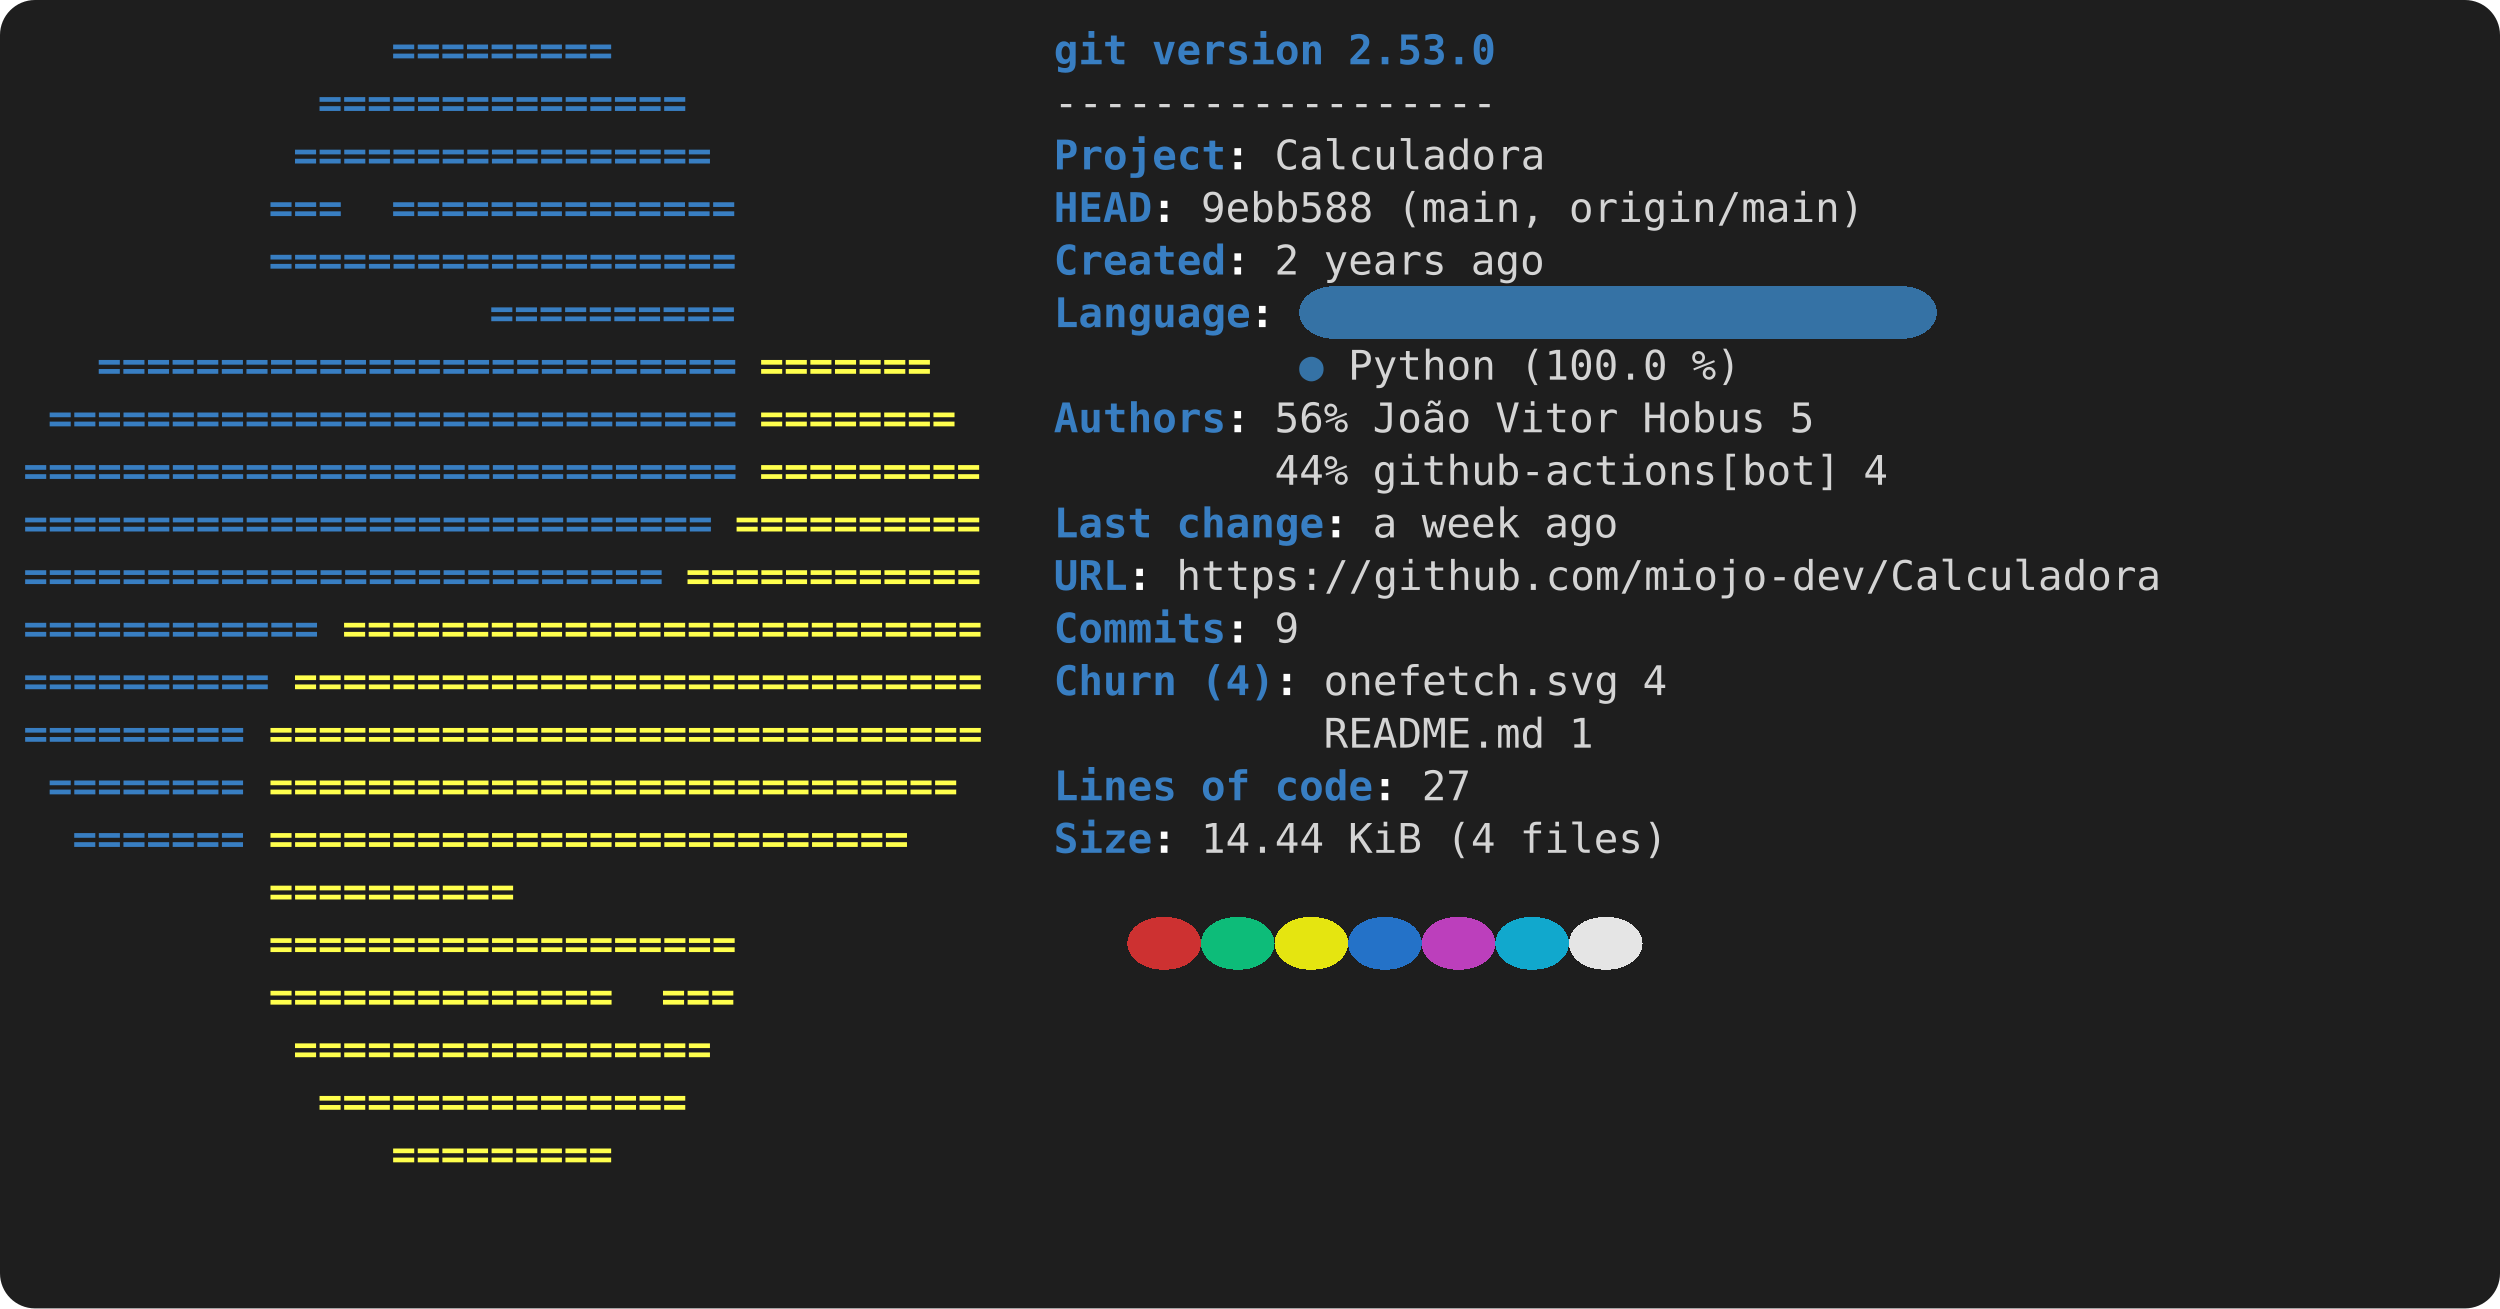
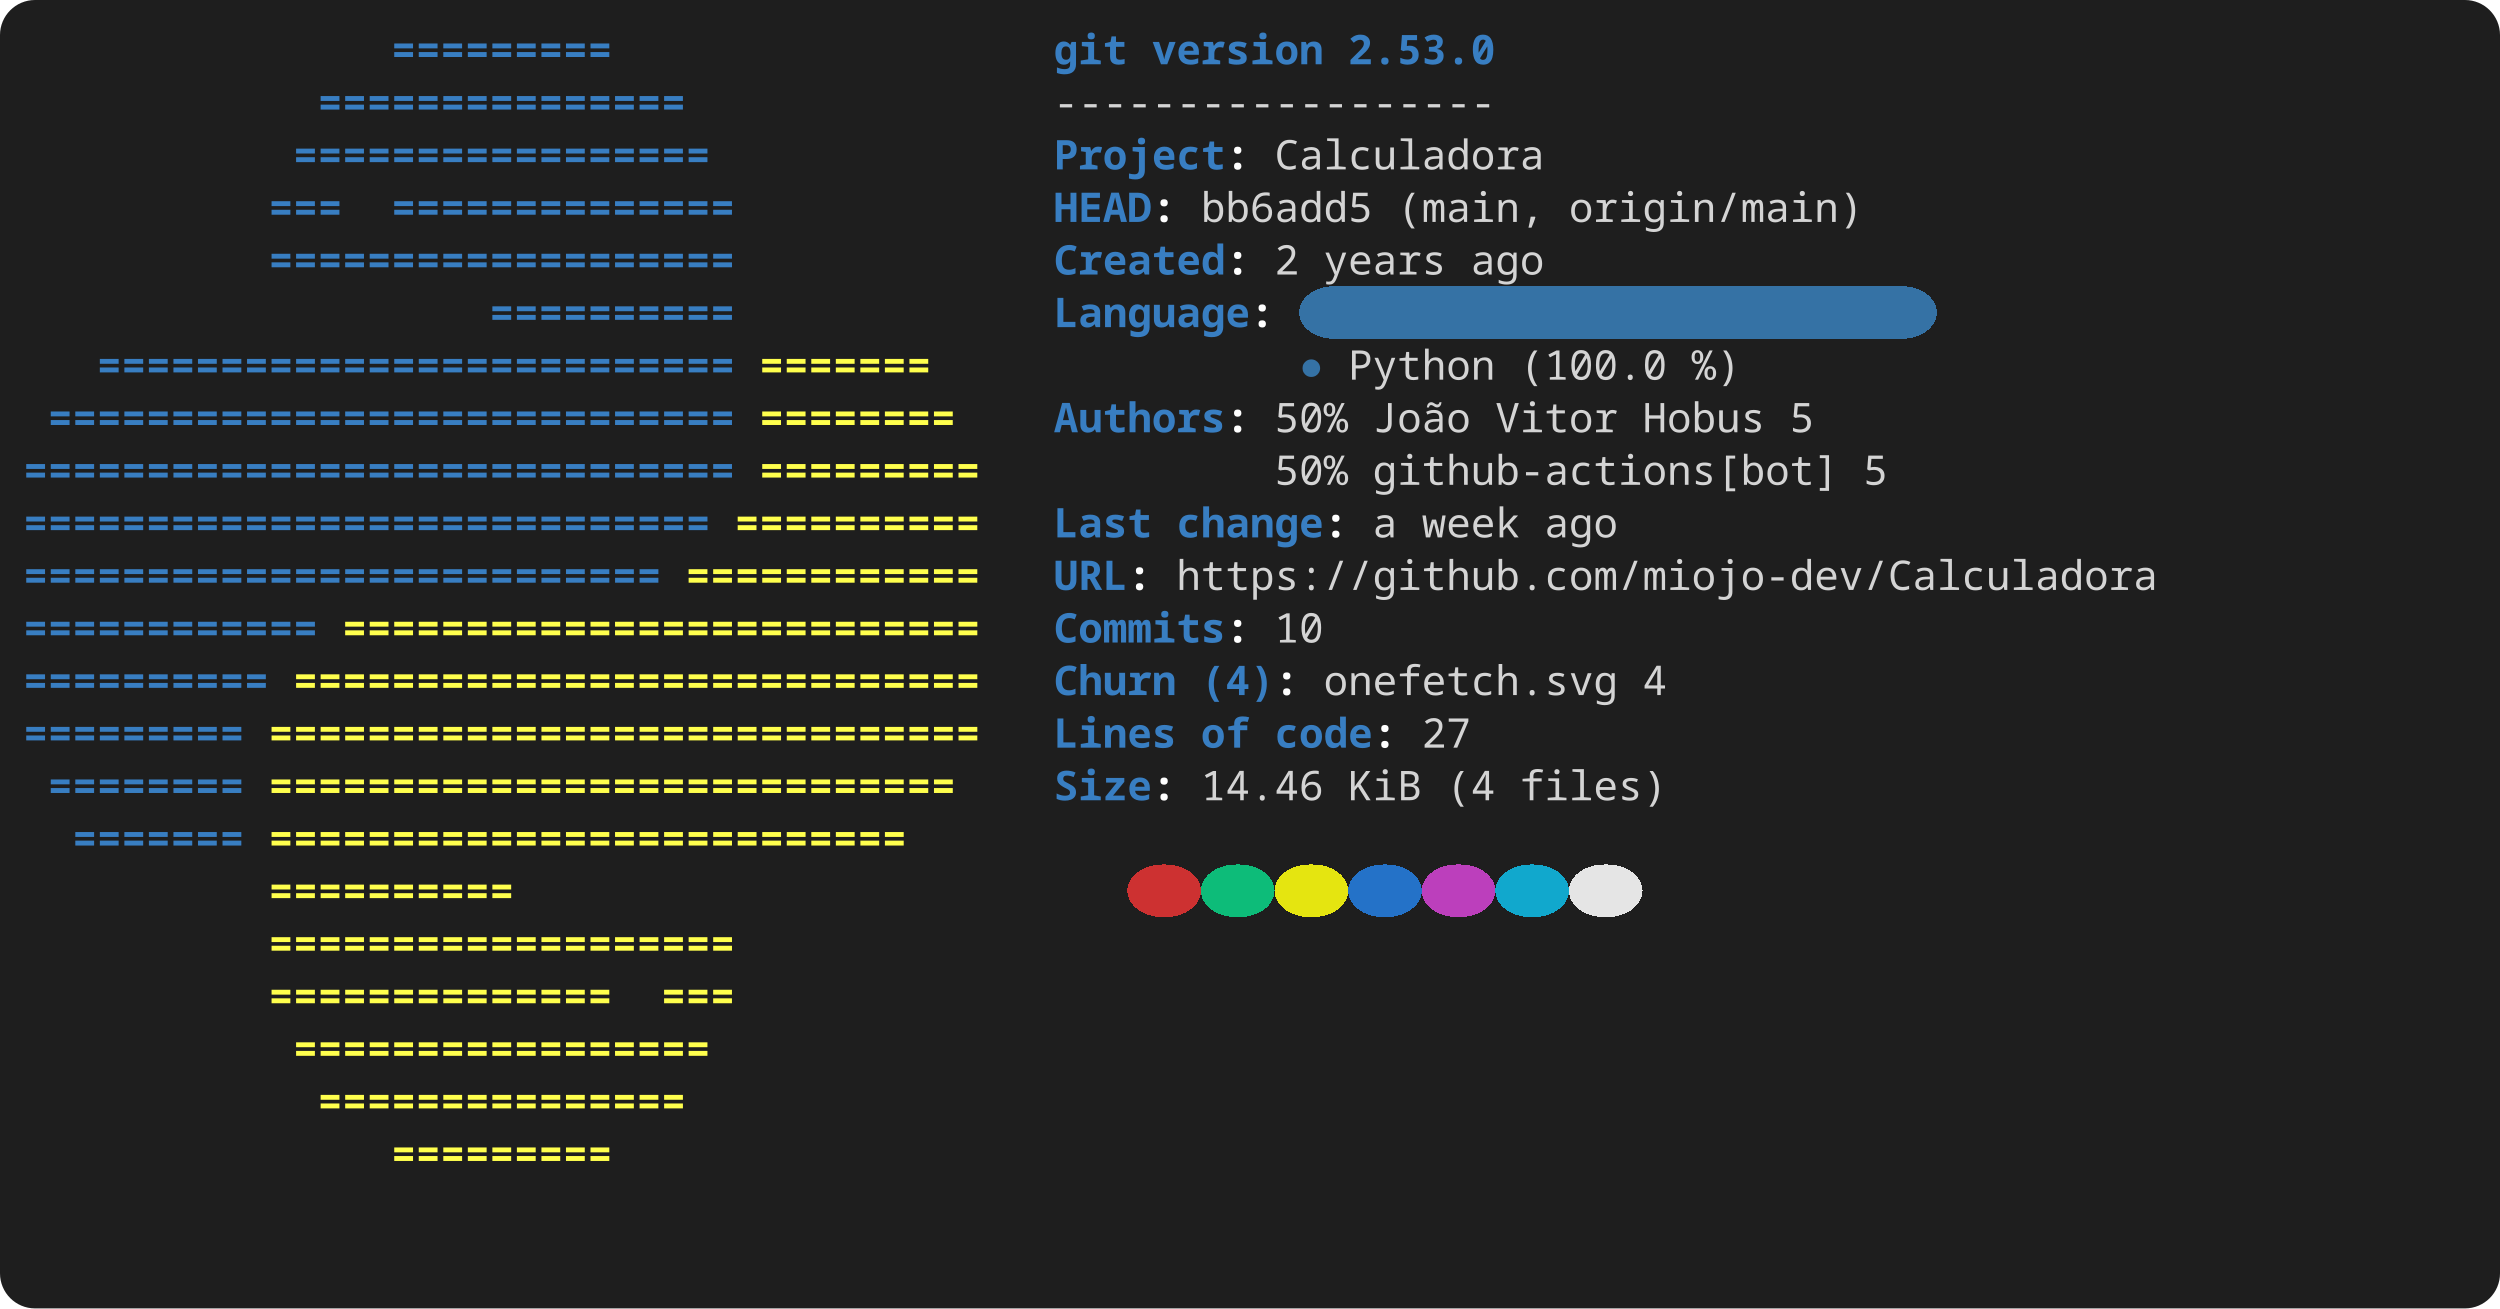
<svg xmlns="http://www.w3.org/2000/svg" width="856" height="448" viewBox="0 0 856 448" role="img" aria-label="console2svg output">
  <style>
.crt {
-   font-family: ui-monospace,"Cascadia Mono","Segoe UI Mono","SFMono-Regular",Menlo,monospace;
+   font-family: ui-monospace,"JetBrains Mono","Cascadia Mono","Segoe UI Mono","Noto Sans Mono","SFMono-Regular",Menlo,Consolas,monospace;
  font-size: 14px;
}
text {
  dominant-baseline: alphabetic;
}
.bg {
  shape-rendering: crispEdges;
}
</style>
  <rect x="0" y="0" width="856" height="448" fill="#1e1e1e" rx="12" ry="12" />
  <g transform="translate(8 8)">
    <rect width="840" height="432" fill="#1e1e1e" rx="12" ry="12" />
    <text class="crt" x="126" y="14" fill="#387EC2" textLength="75.6" lengthAdjust="spacing" style="font-weight:bold;">=========</text>
    <text class="crt" x="352.8" y="14" fill="#387EC2" textLength="25.2" lengthAdjust="spacing" style="font-weight:bold;">git</text>
    <text class="crt" x="386.4" y="14" fill="#387EC2" textLength="58.8" lengthAdjust="spacing" style="font-weight:bold;">version</text>
    <text class="crt" x="453.6" y="14" fill="#387EC2" textLength="50.4" lengthAdjust="spacing" style="font-weight:bold;">2.53.0</text>
    <text class="crt" x="100.8" y="32" fill="#387EC2" textLength="126" lengthAdjust="spacing" style="font-weight:bold;">===============</text>
    <text class="crt" x="352.8" y="32" fill="#d4d4d4" textLength="151.2" lengthAdjust="spacing">------------------</text>
    <text class="crt" x="92.4" y="50" fill="#387EC2" textLength="142.8" lengthAdjust="spacing" style="font-weight:bold;">=================</text>
    <text class="crt" x="352.8" y="50" fill="#387EC2" textLength="58.8" lengthAdjust="spacing" style="font-weight:bold;">Project</text>
    <text class="crt" x="411.6" y="50" fill="#FEFEFE" textLength="8.4" lengthAdjust="spacing" style="font-weight:bold;">:</text>
    <text class="crt" x="428.4" y="50" fill="#d4d4d4" textLength="92.4" lengthAdjust="spacing">Calculadora</text>
    <text class="crt" x="84" y="68" fill="#387EC2" textLength="25.2" lengthAdjust="spacing" style="font-weight:bold;">===</text>
    <text class="crt" x="126" y="68" fill="#387EC2" textLength="117.6" lengthAdjust="spacing" style="font-weight:bold;">==============</text>
    <text class="crt" x="352.8" y="68" fill="#387EC2" textLength="33.6" lengthAdjust="spacing" style="font-weight:bold;">HEAD</text>
    <text class="crt" x="386.4" y="68" fill="#FEFEFE" textLength="8.4" lengthAdjust="spacing" style="font-weight:bold;">:</text>
-     <text class="crt" x="403.2" y="68" fill="#d4d4d4" textLength="58.8" lengthAdjust="spacing">9ebb588</text>
+     <text class="crt" x="403.2" y="68" fill="#d4d4d4" textLength="58.8" lengthAdjust="spacing">bb6add5</text>
    <text class="crt" x="470.4" y="68" fill="#d4d4d4" textLength="50.4" lengthAdjust="spacing">(main,</text>
    <text class="crt" x="529.2" y="68" fill="#d4d4d4" textLength="100.8" lengthAdjust="spacing">origin/main)</text>
    <text class="crt" x="84" y="86" fill="#387EC2" textLength="159.6" lengthAdjust="spacing" style="font-weight:bold;">===================</text>
    <text class="crt" x="352.8" y="86" fill="#387EC2" textLength="58.8" lengthAdjust="spacing" style="font-weight:bold;">Created</text>
    <text class="crt" x="411.6" y="86" fill="#FEFEFE" textLength="8.4" lengthAdjust="spacing" style="font-weight:bold;">:</text>
    <text class="crt" x="428.4" y="86" fill="#d4d4d4" textLength="8.4" lengthAdjust="spacing">2</text>
    <text class="crt" x="445.2" y="86" fill="#d4d4d4" textLength="42" lengthAdjust="spacing">years</text>
    <text class="crt" x="495.6" y="86" fill="#d4d4d4" textLength="25.2" lengthAdjust="spacing">ago</text>
    <rect class="bg" x="436.8" y="90" width="218.4" height="18" fill="#3572A5" rx="12" ry="12" />
    <text class="crt" x="159.6" y="104" fill="#387EC2" textLength="84" lengthAdjust="spacing" style="font-weight:bold;">==========</text>
    <text class="crt" x="352.8" y="104" fill="#387EC2" textLength="67.2" lengthAdjust="spacing" style="font-weight:bold;">Language</text>
    <text class="crt" x="420" y="104" fill="#FEFEFE" textLength="8.4" lengthAdjust="spacing" style="font-weight:bold;">:</text>
    <text class="crt" x="25.2" y="122" fill="#387EC2" textLength="218.4" lengthAdjust="spacing" style="font-weight:bold;">==========================</text>
    <text class="crt" x="252" y="122" fill="#FFFF4D" textLength="58.8" lengthAdjust="spacing" style="font-weight:bold;">=======</text>
    <text class="crt" x="436.8" y="122" fill="#3572A5" textLength="8.4" lengthAdjust="spacing">●</text>
    <text class="crt" x="453.6" y="122" fill="#d4d4d4" textLength="50.4" lengthAdjust="spacing">Python</text>
    <text class="crt" x="512.4" y="122" fill="#d4d4d4" textLength="50.4" lengthAdjust="spacing">(100.0</text>
    <text class="crt" x="571.2" y="122" fill="#d4d4d4" textLength="16.8" lengthAdjust="spacing">%)</text>
    <text class="crt" x="8.4" y="140" fill="#387EC2" textLength="235.2" lengthAdjust="spacing" style="font-weight:bold;">============================</text>
    <text class="crt" x="252" y="140" fill="#FFFF4D" textLength="67.2" lengthAdjust="spacing" style="font-weight:bold;">========</text>
    <text class="crt" x="352.8" y="140" fill="#387EC2" textLength="58.8" lengthAdjust="spacing" style="font-weight:bold;">Authors</text>
    <text class="crt" x="411.6" y="140" fill="#FEFEFE" textLength="8.4" lengthAdjust="spacing" style="font-weight:bold;">:</text>
-     <text class="crt" x="428.4" y="140" fill="#d4d4d4" textLength="25.2" lengthAdjust="spacing">56%</text>
+     <text class="crt" x="428.4" y="140" fill="#d4d4d4" textLength="25.2" lengthAdjust="spacing">50%</text>
    <text class="crt" x="462" y="140" fill="#d4d4d4" textLength="33.6" lengthAdjust="spacing">João</text>
    <text class="crt" x="504" y="140" fill="#d4d4d4" textLength="42" lengthAdjust="spacing">Vitor</text>
    <text class="crt" x="554.4" y="140" fill="#d4d4d4" textLength="42" lengthAdjust="spacing">Hobus</text>
    <text class="crt" x="604.8" y="140" fill="#d4d4d4" textLength="8.4" lengthAdjust="spacing">5</text>
    <text class="crt" x="0" y="158" fill="#387EC2" textLength="243.6" lengthAdjust="spacing" style="font-weight:bold;">=============================</text>
    <text class="crt" x="252" y="158" fill="#FFFF4D" textLength="75.6" lengthAdjust="spacing" style="font-weight:bold;">=========</text>
-     <text class="crt" x="428.4" y="158" fill="#d4d4d4" textLength="25.2" lengthAdjust="spacing">44%</text>
+     <text class="crt" x="428.4" y="158" fill="#d4d4d4" textLength="25.2" lengthAdjust="spacing">50%</text>
    <text class="crt" x="462" y="158" fill="#d4d4d4" textLength="159.6" lengthAdjust="spacing">github-actions[bot]</text>
-     <text class="crt" x="630" y="158" fill="#d4d4d4" textLength="8.4" lengthAdjust="spacing">4</text>
+     <text class="crt" x="630" y="158" fill="#d4d4d4" textLength="8.4" lengthAdjust="spacing">5</text>
    <text class="crt" x="0" y="176" fill="#387EC2" textLength="235.2" lengthAdjust="spacing" style="font-weight:bold;">============================</text>
    <text class="crt" x="243.6" y="176" fill="#FFFF4D" textLength="84" lengthAdjust="spacing" style="font-weight:bold;">==========</text>
    <text class="crt" x="352.8" y="176" fill="#387EC2" textLength="33.6" lengthAdjust="spacing" style="font-weight:bold;">Last</text>
    <text class="crt" x="394.8" y="176" fill="#387EC2" textLength="50.4" lengthAdjust="spacing" style="font-weight:bold;">change</text>
    <text class="crt" x="445.2" y="176" fill="#FEFEFE" textLength="8.4" lengthAdjust="spacing" style="font-weight:bold;">:</text>
    <text class="crt" x="462" y="176" fill="#d4d4d4" textLength="8.4" lengthAdjust="spacing">a</text>
    <text class="crt" x="478.8" y="176" fill="#d4d4d4" textLength="33.6" lengthAdjust="spacing">week</text>
    <text class="crt" x="520.8" y="176" fill="#d4d4d4" textLength="25.2" lengthAdjust="spacing">ago</text>
    <text class="crt" x="0" y="194" fill="#387EC2" textLength="218.4" lengthAdjust="spacing" style="font-weight:bold;">==========================</text>
    <text class="crt" x="226.8" y="194" fill="#FFFF4D" textLength="100.8" lengthAdjust="spacing" style="font-weight:bold;">============</text>
    <text class="crt" x="352.8" y="194" fill="#387EC2" textLength="25.2" lengthAdjust="spacing" style="font-weight:bold;">URL</text>
    <text class="crt" x="378" y="194" fill="#FEFEFE" textLength="8.4" lengthAdjust="spacing" style="font-weight:bold;">:</text>
    <text class="crt" x="394.8" y="194" fill="#d4d4d4" textLength="336" lengthAdjust="spacing">https://github.com/miojo-dev/Calculadora</text>
    <text class="crt" x="0" y="212" fill="#387EC2" textLength="100.8" lengthAdjust="spacing" style="font-weight:bold;">============</text>
    <text class="crt" x="109.2" y="212" fill="#FFFF4D" textLength="218.4" lengthAdjust="spacing" style="font-weight:bold;">==========================</text>
    <text class="crt" x="352.8" y="212" fill="#387EC2" textLength="58.8" lengthAdjust="spacing" style="font-weight:bold;">Commits</text>
    <text class="crt" x="411.6" y="212" fill="#FEFEFE" textLength="8.4" lengthAdjust="spacing" style="font-weight:bold;">:</text>
-     <text class="crt" x="428.4" y="212" fill="#d4d4d4" textLength="8.4" lengthAdjust="spacing">9</text>
+     <text class="crt" x="428.4" y="212" fill="#d4d4d4" textLength="16.8" lengthAdjust="spacing">10</text>
    <text class="crt" x="0" y="230" fill="#387EC2" textLength="84" lengthAdjust="spacing" style="font-weight:bold;">==========</text>
    <text class="crt" x="92.4" y="230" fill="#FFFF4D" textLength="235.2" lengthAdjust="spacing" style="font-weight:bold;">============================</text>
    <text class="crt" x="352.8" y="230" fill="#387EC2" textLength="42" lengthAdjust="spacing" style="font-weight:bold;">Churn</text>
    <text class="crt" x="403.2" y="230" fill="#387EC2" textLength="25.2" lengthAdjust="spacing" style="font-weight:bold;">(4)</text>
    <text class="crt" x="428.4" y="230" fill="#FEFEFE" textLength="8.4" lengthAdjust="spacing" style="font-weight:bold;">:</text>
    <text class="crt" x="445.2" y="230" fill="#d4d4d4" textLength="100.8" lengthAdjust="spacing">onefetch.svg</text>
    <text class="crt" x="554.4" y="230" fill="#d4d4d4" textLength="8.4" lengthAdjust="spacing">4</text>
    <text class="crt" x="0" y="248" fill="#387EC2" textLength="75.6" lengthAdjust="spacing" style="font-weight:bold;">=========</text>
    <text class="crt" x="84" y="248" fill="#FFFF4D" textLength="243.6" lengthAdjust="spacing" style="font-weight:bold;">=============================</text>
-     <text class="crt" x="445.2" y="248" fill="#d4d4d4" textLength="75.6" lengthAdjust="spacing">README.md</text>
-     <text class="crt" x="529.2" y="248" fill="#d4d4d4" textLength="8.4" lengthAdjust="spacing">1</text>
+     <text class="crt" x="352.8" y="248" fill="#387EC2" textLength="42" lengthAdjust="spacing" style="font-weight:bold;">Lines</text>
+     <text class="crt" x="403.2" y="248" fill="#387EC2" textLength="16.8" lengthAdjust="spacing" style="font-weight:bold;">of</text>
+     <text class="crt" x="428.4" y="248" fill="#387EC2" textLength="33.6" lengthAdjust="spacing" style="font-weight:bold;">code</text>
+     <text class="crt" x="462" y="248" fill="#FEFEFE" textLength="8.4" lengthAdjust="spacing" style="font-weight:bold;">:</text>
+     <text class="crt" x="478.8" y="248" fill="#d4d4d4" textLength="16.8" lengthAdjust="spacing">27</text>
    <text class="crt" x="8.4" y="266" fill="#387EC2" textLength="67.2" lengthAdjust="spacing" style="font-weight:bold;">========</text>
    <text class="crt" x="84" y="266" fill="#FFFF4D" textLength="235.2" lengthAdjust="spacing" style="font-weight:bold;">============================</text>
-     <text class="crt" x="352.8" y="266" fill="#387EC2" textLength="42" lengthAdjust="spacing" style="font-weight:bold;">Lines</text>
-     <text class="crt" x="403.2" y="266" fill="#387EC2" textLength="16.8" lengthAdjust="spacing" style="font-weight:bold;">of</text>
-     <text class="crt" x="428.4" y="266" fill="#387EC2" textLength="33.6" lengthAdjust="spacing" style="font-weight:bold;">code</text>
-     <text class="crt" x="462" y="266" fill="#FEFEFE" textLength="8.4" lengthAdjust="spacing" style="font-weight:bold;">:</text>
-     <text class="crt" x="478.8" y="266" fill="#d4d4d4" textLength="16.8" lengthAdjust="spacing">27</text>
+     <text class="crt" x="352.8" y="266" fill="#387EC2" textLength="33.6" lengthAdjust="spacing" style="font-weight:bold;">Size</text>
+     <text class="crt" x="386.4" y="266" fill="#FEFEFE" textLength="8.4" lengthAdjust="spacing" style="font-weight:bold;">:</text>
+     <text class="crt" x="403.2" y="266" fill="#d4d4d4" textLength="42" lengthAdjust="spacing">14.46</text>
+     <text class="crt" x="453.6" y="266" fill="#d4d4d4" textLength="25.2" lengthAdjust="spacing">KiB</text>
+     <text class="crt" x="487.2" y="266" fill="#d4d4d4" textLength="16.8" lengthAdjust="spacing">(4</text>
+     <text class="crt" x="512.4" y="266" fill="#d4d4d4" textLength="50.4" lengthAdjust="spacing">files)</text>
    <text class="crt" x="16.8" y="284" fill="#387EC2" textLength="58.8" lengthAdjust="spacing" style="font-weight:bold;">=======</text>
    <text class="crt" x="84" y="284" fill="#FFFF4D" textLength="218.4" lengthAdjust="spacing" style="font-weight:bold;">==========================</text>
-     <text class="crt" x="352.8" y="284" fill="#387EC2" textLength="33.6" lengthAdjust="spacing" style="font-weight:bold;">Size</text>
-     <text class="crt" x="386.4" y="284" fill="#FEFEFE" textLength="8.4" lengthAdjust="spacing" style="font-weight:bold;">:</text>
-     <text class="crt" x="403.2" y="284" fill="#d4d4d4" textLength="42" lengthAdjust="spacing">14.44</text>
-     <text class="crt" x="453.6" y="284" fill="#d4d4d4" textLength="25.2" lengthAdjust="spacing">KiB</text>
-     <text class="crt" x="487.2" y="284" fill="#d4d4d4" textLength="16.8" lengthAdjust="spacing">(4</text>
-     <text class="crt" x="512.4" y="284" fill="#d4d4d4" textLength="50.4" lengthAdjust="spacing">files)</text>
+     <rect class="bg" x="378" y="288" width="25.2" height="18" fill="#cd3131" rx="12" ry="12" />
+     <rect class="bg" x="403.2" y="288" width="25.2" height="18" fill="#0dbc79" rx="12" ry="12" />
+     <rect class="bg" x="428.4" y="288" width="25.2" height="18" fill="#e5e510" rx="12" ry="12" />
+     <rect class="bg" x="453.6" y="288" width="25.2" height="18" fill="#2472c8" rx="12" ry="12" />
+     <rect class="bg" x="478.8" y="288" width="25.2" height="18" fill="#bc3fbc" rx="12" ry="12" />
+     <rect class="bg" x="504" y="288" width="25.2" height="18" fill="#11a8cd" rx="12" ry="12" />
+     <rect class="bg" x="529.2" y="288" width="25.2" height="18" fill="#e5e5e5" rx="12" ry="12" />
    <text class="crt" x="84" y="302" fill="#FFFF4D" textLength="84" lengthAdjust="spacing" style="font-weight:bold;">==========</text>
-     <rect class="bg" x="378" y="306" width="25.2" height="18" fill="#cd3131" rx="12" ry="12" />
-     <rect class="bg" x="403.2" y="306" width="25.2" height="18" fill="#0dbc79" rx="12" ry="12" />
-     <rect class="bg" x="428.4" y="306" width="25.2" height="18" fill="#e5e510" rx="12" ry="12" />
-     <rect class="bg" x="453.6" y="306" width="25.2" height="18" fill="#2472c8" rx="12" ry="12" />
-     <rect class="bg" x="478.8" y="306" width="25.2" height="18" fill="#bc3fbc" rx="12" ry="12" />
-     <rect class="bg" x="504" y="306" width="25.2" height="18" fill="#11a8cd" rx="12" ry="12" />
-     <rect class="bg" x="529.2" y="306" width="25.2" height="18" fill="#e5e5e5" rx="12" ry="12" />
    <text class="crt" x="84" y="320" fill="#FFFF4D" textLength="159.6" lengthAdjust="spacing" style="font-weight:bold;">===================</text>
    <text class="crt" x="84" y="338" fill="#FFFF4D" textLength="117.6" lengthAdjust="spacing" style="font-weight:bold;">==============</text>
    <text class="crt" x="218.4" y="338" fill="#FFFF4D" textLength="25.2" lengthAdjust="spacing" style="font-weight:bold;">===</text>
    <text class="crt" x="92.4" y="356" fill="#FFFF4D" textLength="142.8" lengthAdjust="spacing" style="font-weight:bold;">=================</text>
    <text class="crt" x="100.8" y="374" fill="#FFFF4D" textLength="126" lengthAdjust="spacing" style="font-weight:bold;">===============</text>
    <text class="crt" x="126" y="392" fill="#FFFF4D" textLength="75.6" lengthAdjust="spacing" style="font-weight:bold;">=========</text>
  </g>
</svg>
